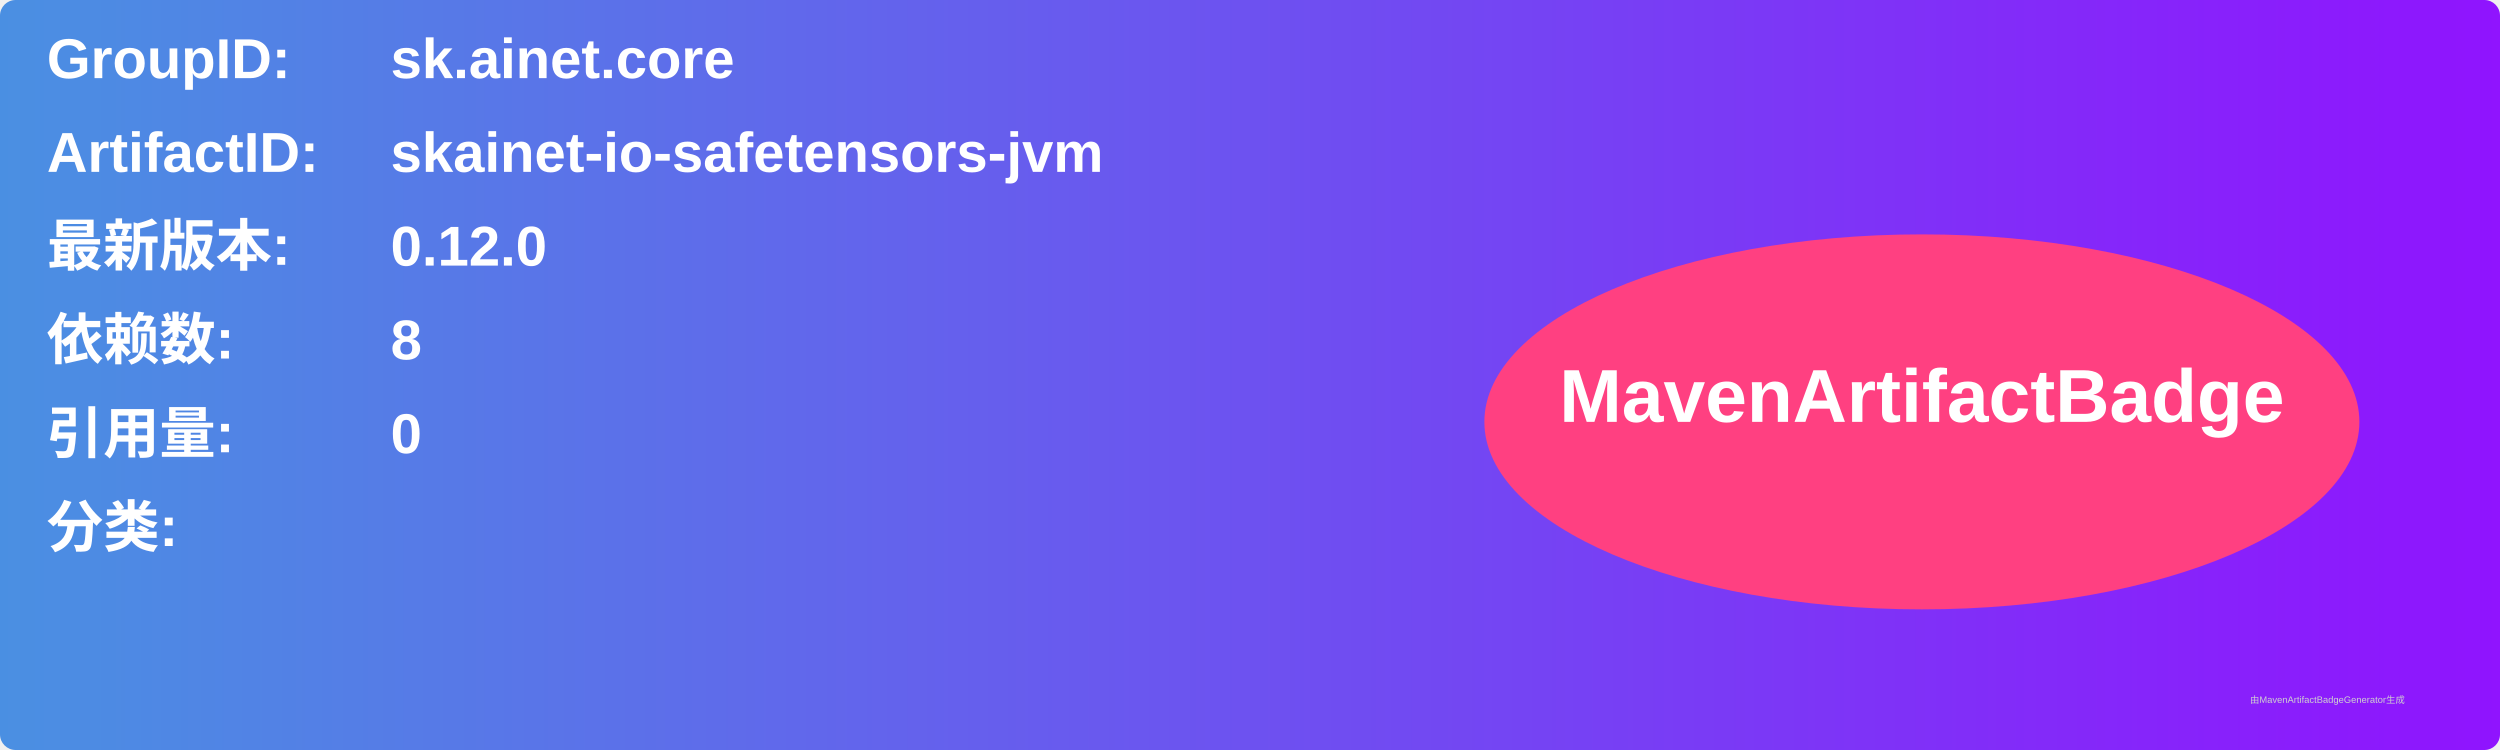
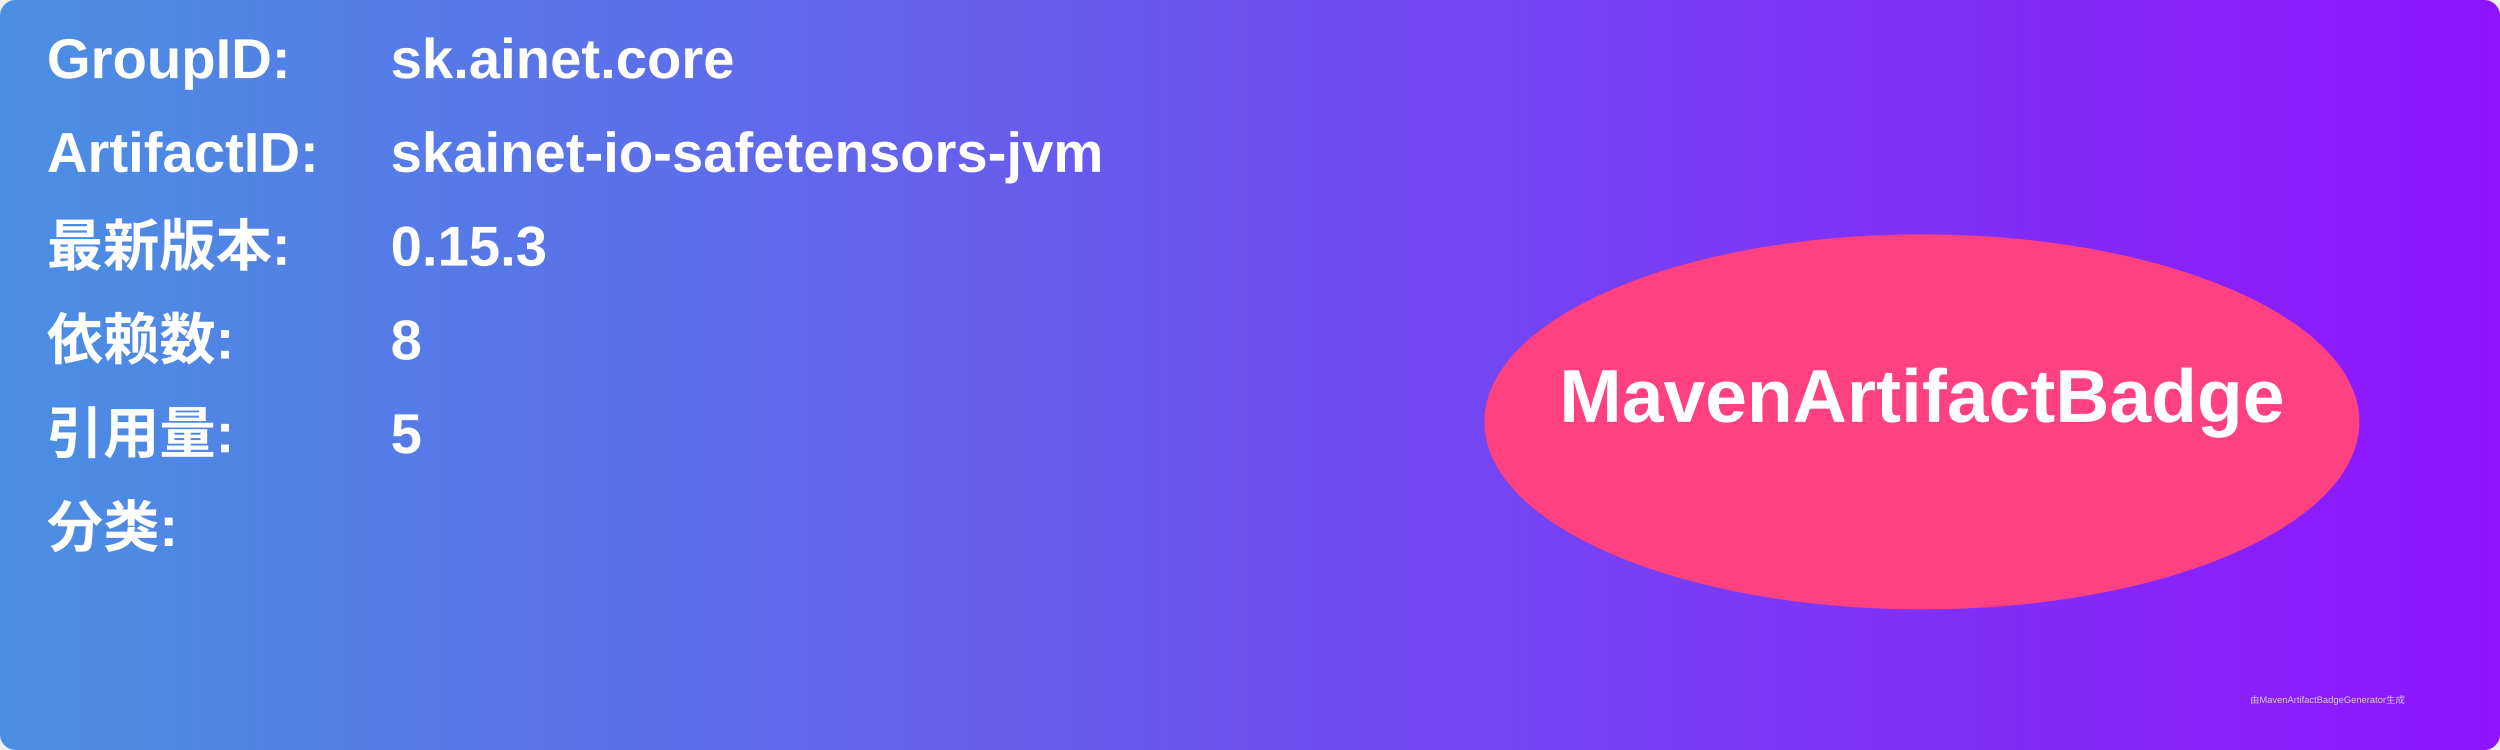
<svg xmlns="http://www.w3.org/2000/svg" width="800" height="240" viewBox="0 0 800 240">
  <linearGradient id="grad" x1="0%" y1="0%" x2="100%" y2="0%">
    <stop offset="0%" stop-color="#4a90e2" />
    <stop offset="100%" stop-color="#9013fe" />
  </linearGradient>
  <rect width="100%" height="100%" rx="5" ry="5" fill="url(#grad)" />
  <g transform="translate(15, 15)">
    <text x="0" y="10" font-family="Arial" font-size="18" fill="white" font-weight="bold" width="260">GroupID:</text>
    <text x="110" y="10" font-family="Arial" font-size="18" fill="white" font-weight="bold" width="460">sk.ainet.core</text>
    <text x="0" y="40" font-family="Arial" font-size="18" fill="white" font-weight="bold" width="260">ArtifactID:</text>
    <text x="110" y="40" font-family="Arial" font-size="18" fill="white" font-weight="bold" width="460">skainet-io-safetensors-jvm</text>
    <text x="0" y="70" font-family="Arial" font-size="18" fill="white" font-weight="bold">最新版本:</text>
    <text x="110" y="70" font-family="Arial" font-size="18" fill="white" font-weight="bold">
-       <tspan font-weight="bold">0.12.0</tspan>
+       <tspan font-weight="bold">0.15.3</tspan>
    </text>
    <text x="0" y="100" font-family="Arial" font-size="18" fill="white" font-weight="bold">依赖数: </text>
    <text x="110" y="100" font-family="Arial" font-size="18" fill="white">
      <tspan font-weight="bold">8</tspan>
    </text>
    <text x="0" y="130" font-family="Arial" font-size="18" fill="white" font-weight="bold">引用量: </text>
    <text x="110" y="130" font-family="Arial" font-size="18" fill="white">
-       <tspan font-weight="bold">0</tspan>
+       <tspan font-weight="bold">5</tspan>
    </text>
    <text x="0" y="160" font-family="Arial" font-size="18" fill="white" font-weight="bold">分类:</text>
    <text x="10" y="190" font-family="Arial" font-size="10" fill="white">
      <tspan font-weight="bold" />
    </text>
    <ellipse cx="600" cy="120" rx="140" ry="60" fill="#ff4081" />
    <text x="600" y="120" text-anchor="middle" font-family="Arial" font-size="24" fill="white" font-weight="bold">MavenArtifactBadge</text>
  </g>
  <text x="720" y="225" font-family="Arial" font-size="3" fill="#d0d0d0">由MavenArtifactBadgeGenerator生成</text>
</svg>
